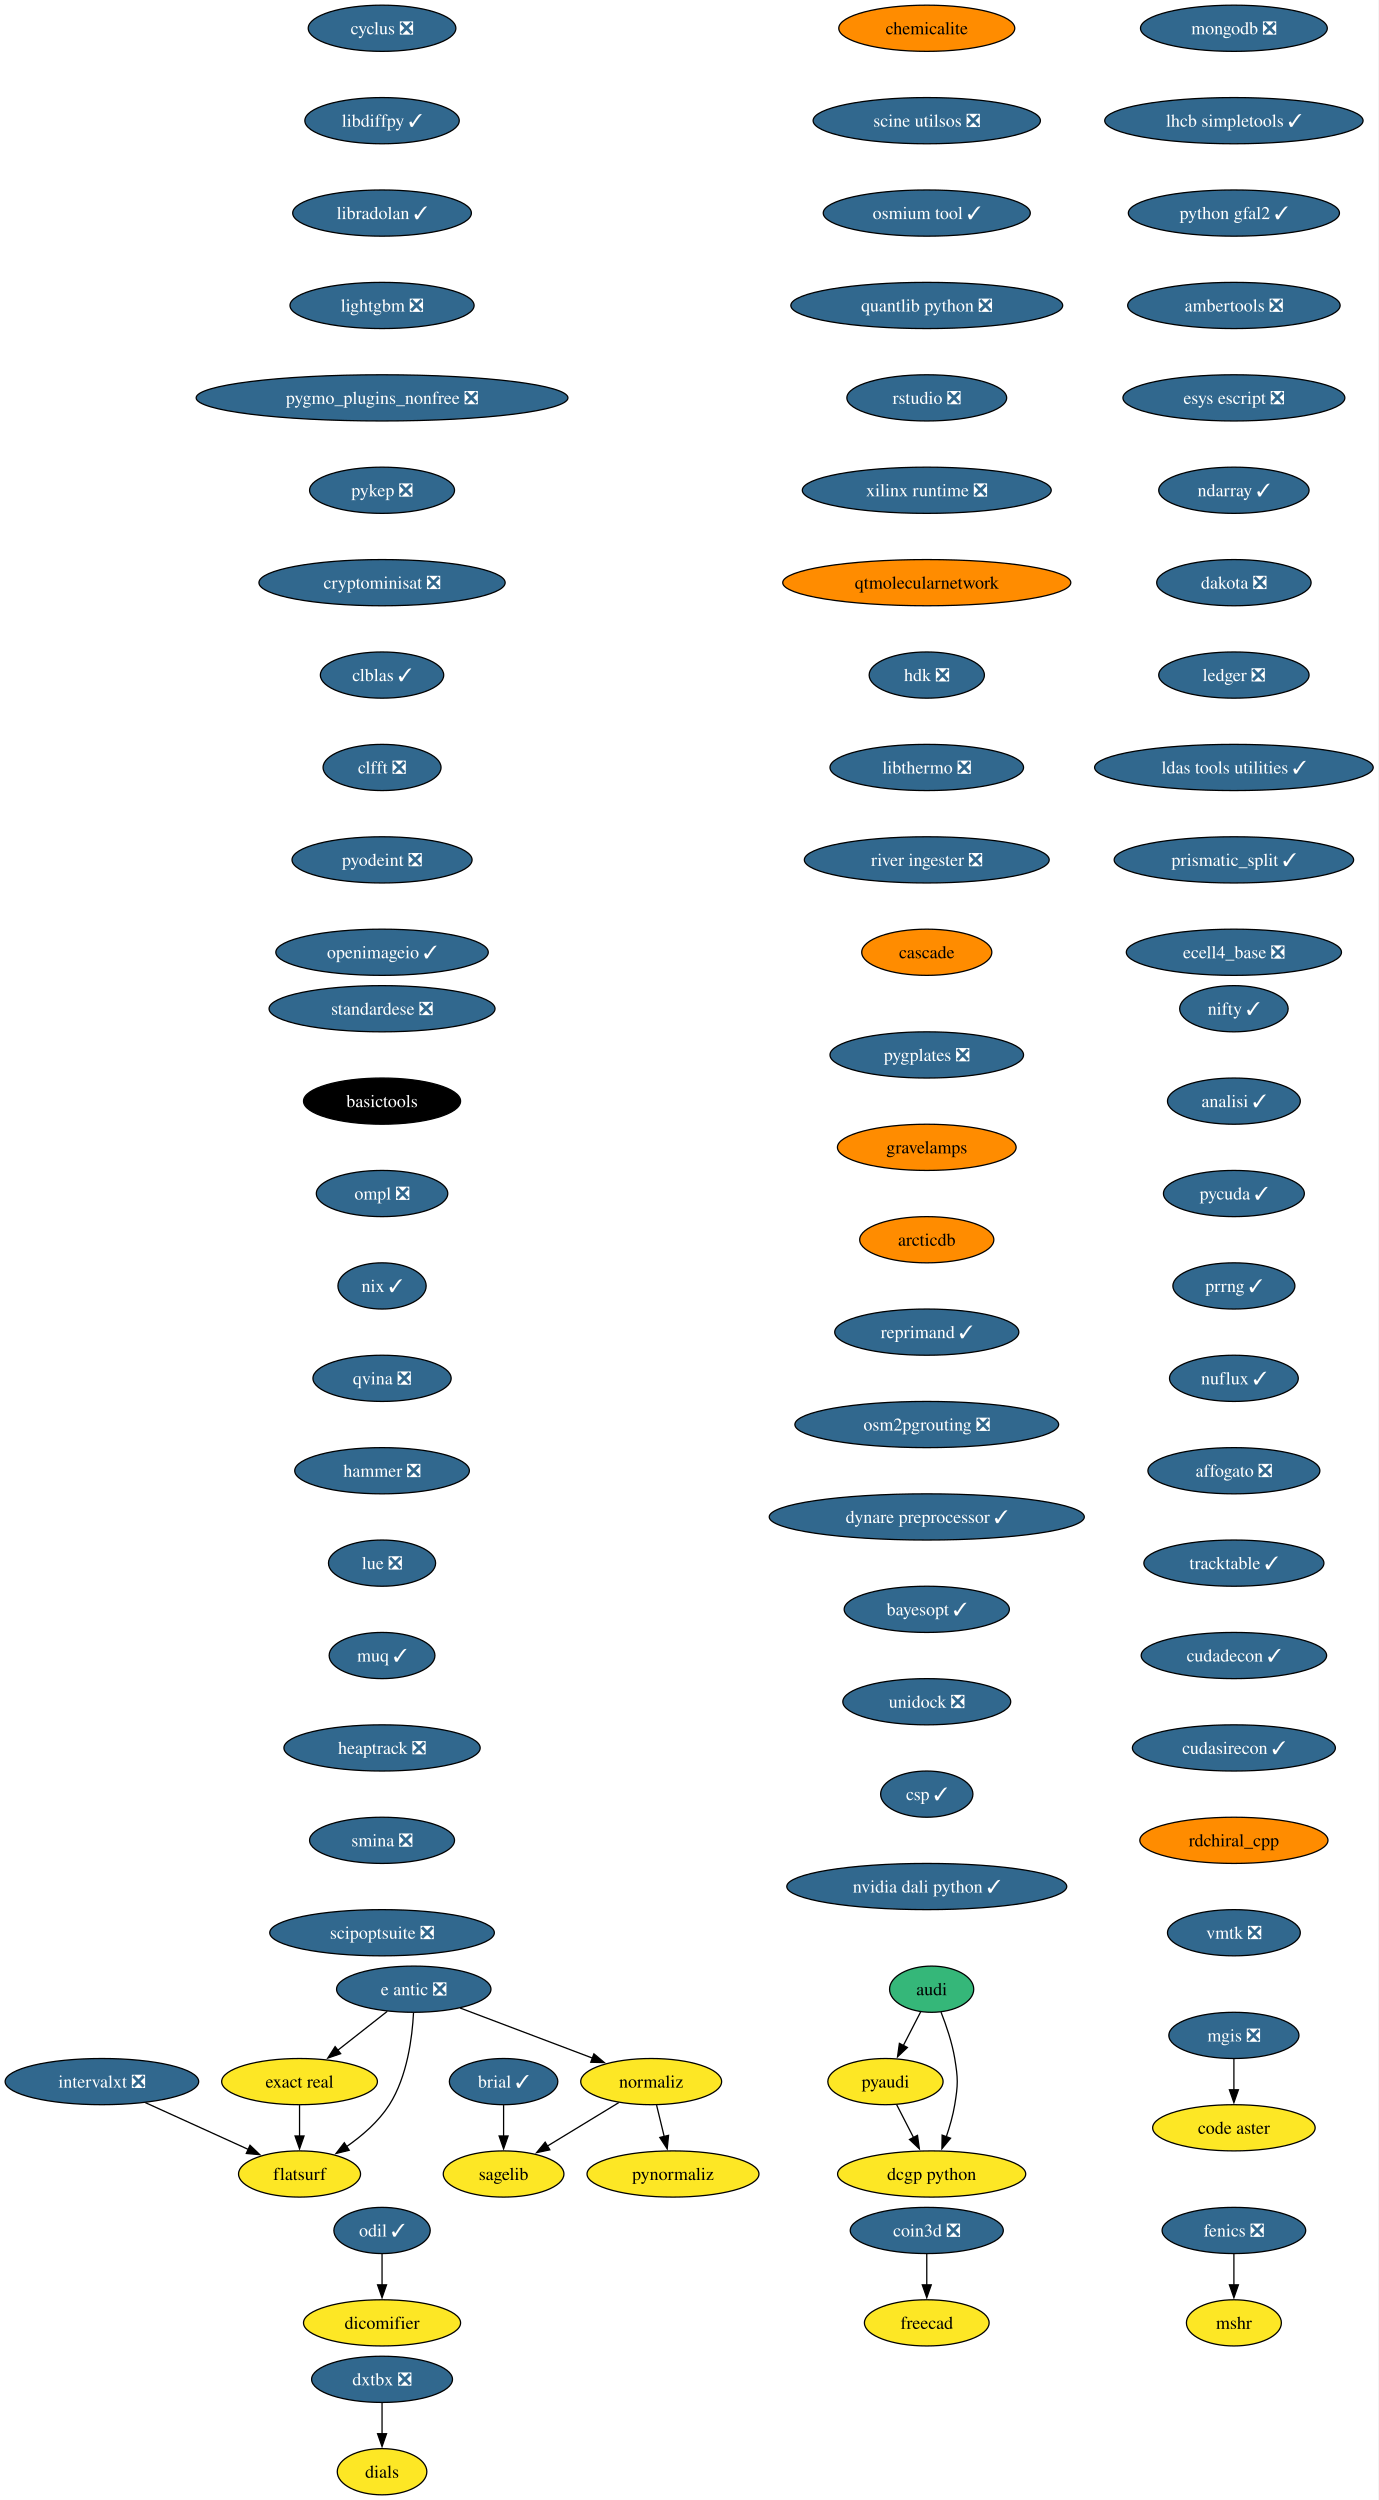
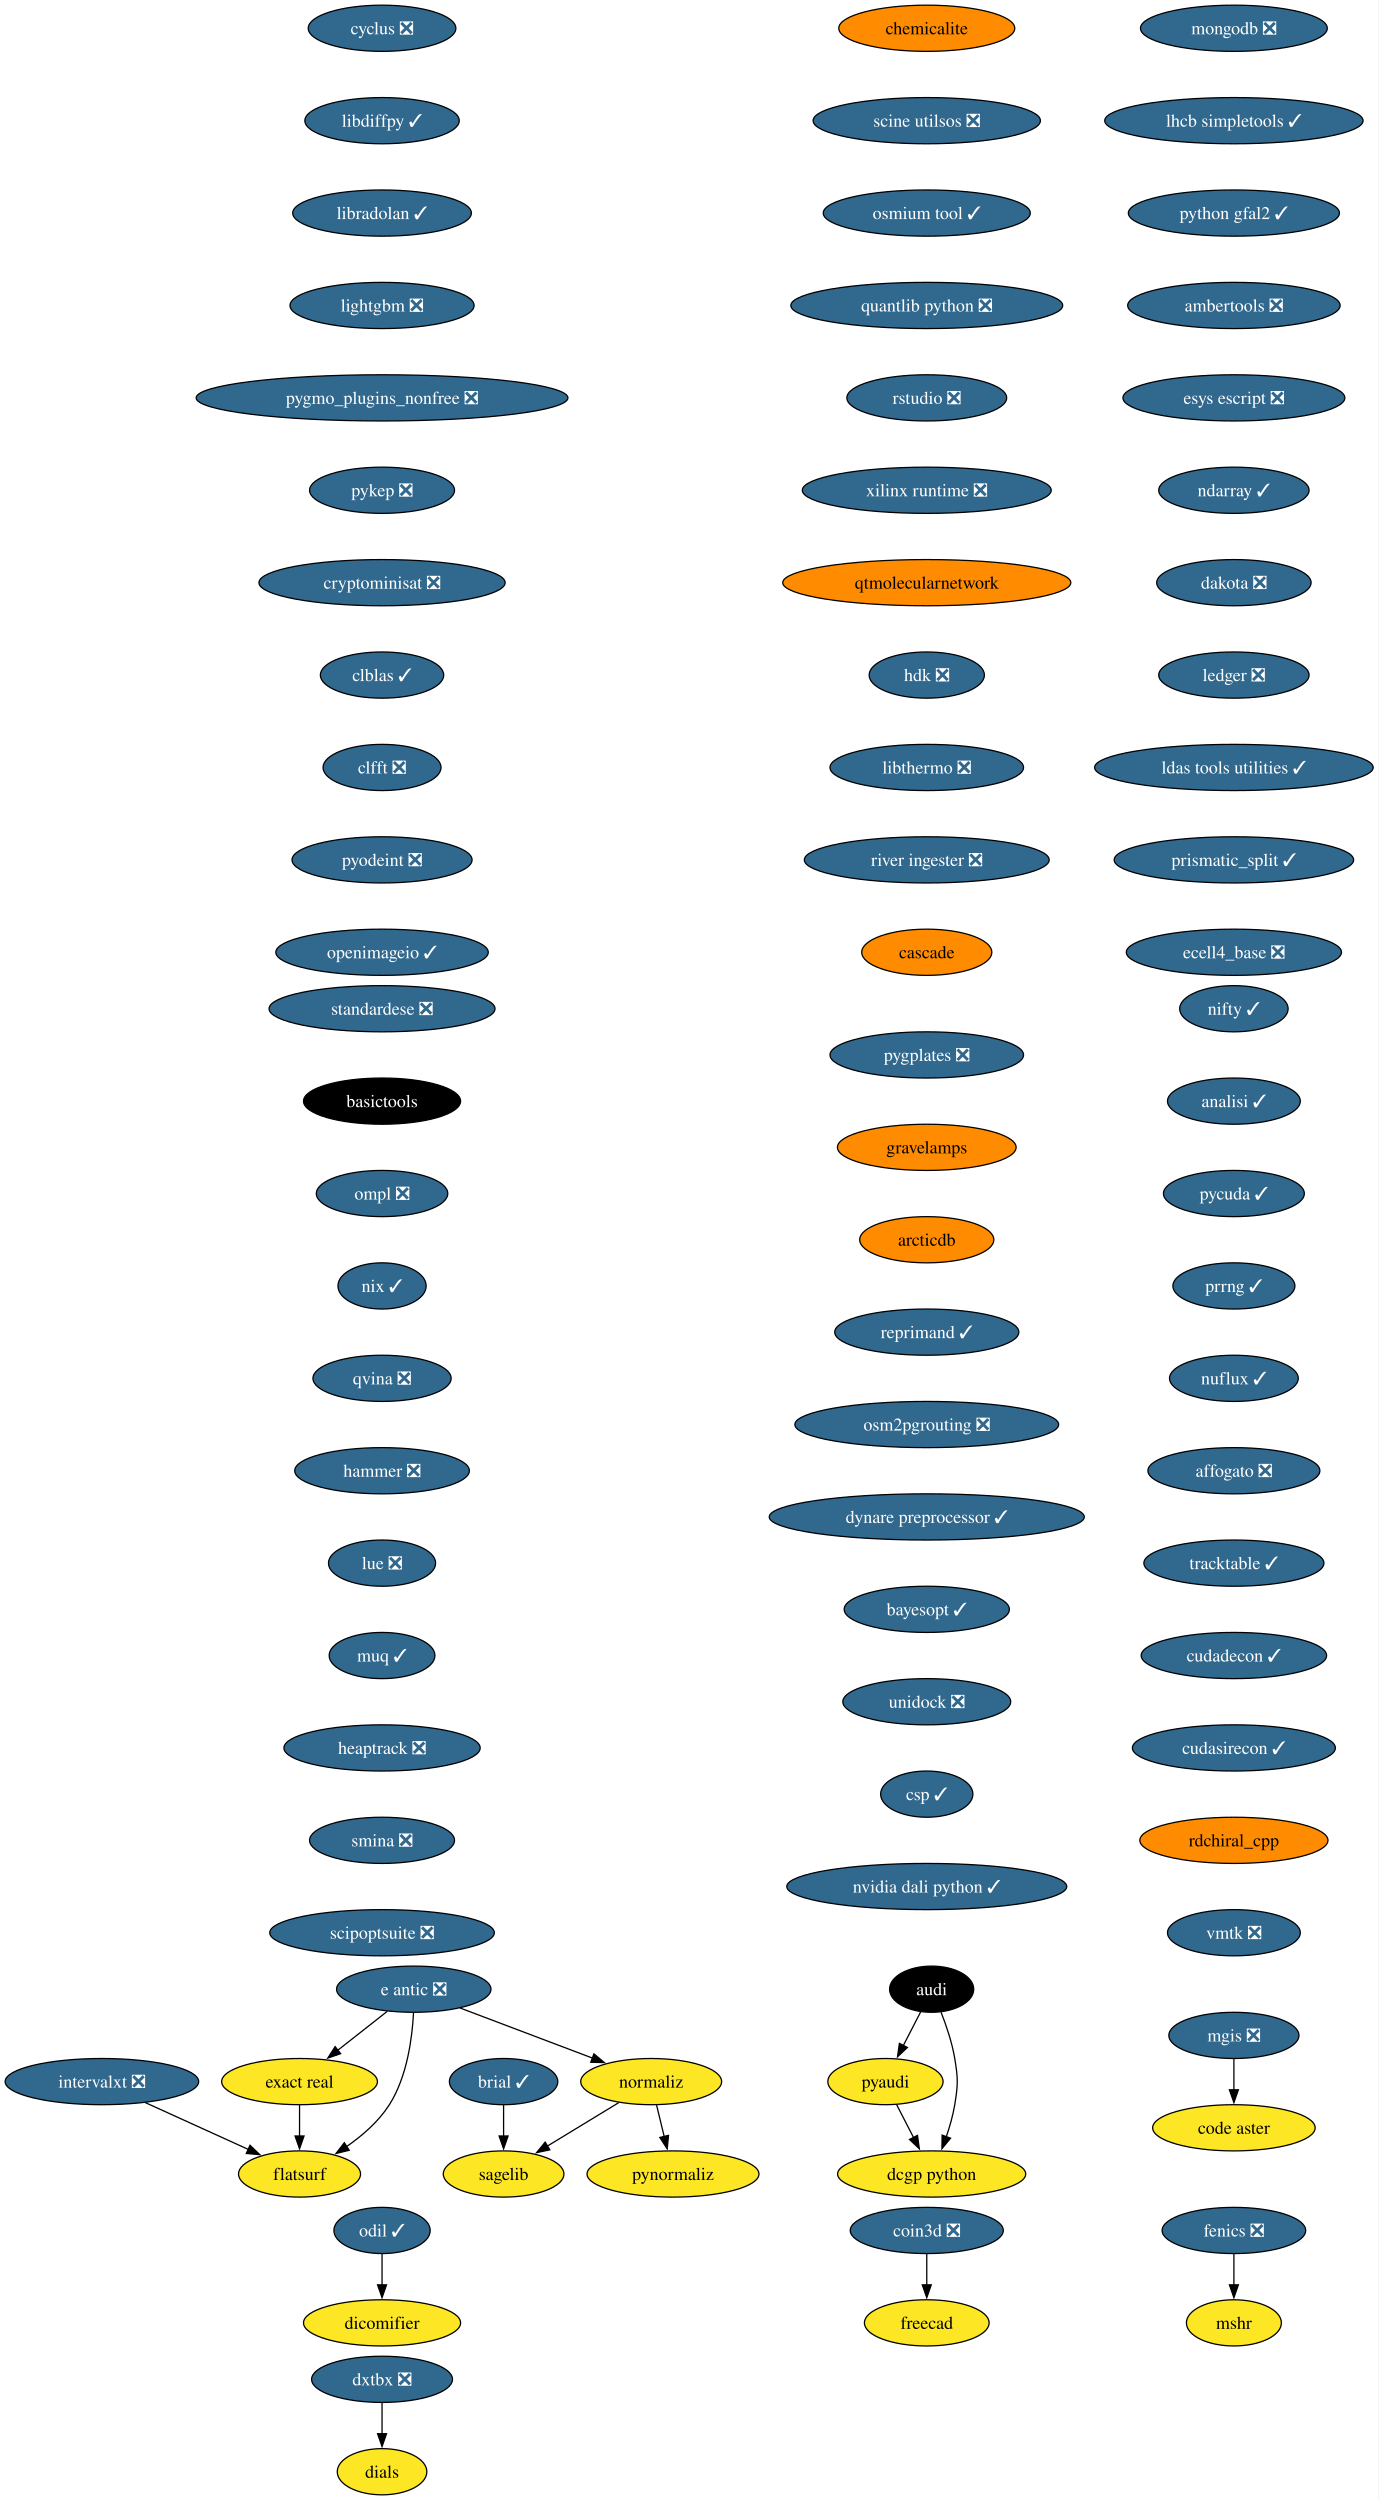
<svg xmlns="http://www.w3.org/2000/svg" xmlns:xlink="http://www.w3.org/1999/xlink" width="1074pt" height="1948pt" viewBox="0.00 0.00 1074.03 1948.00">
  <g id="graph0" class="graph" transform="scale(1 1) rotate(0) translate(4 1944)">
    <polygon fill="white" stroke="none" points="-4,4 -4,-1944 1070.03,-1944 1070.03,4 -4,4" />
    <g id="node1" class="node">
      <g id="a_node1">
        <a xlink:href="https://github.com/conda-forge/brial-feedstock/pull/37" xlink:title="brial ✓">
          <ellipse fill="#31688e" stroke="black" cx="388.41" cy="-322" rx="42.26" ry="18" />
          <text text-anchor="middle" x="388.41" y="-317.32" font-family="Times,serif" font-size="14.00" fill="white">brial ✓</text>
        </a>
      </g>
    </g>
    <g id="node2" class="node">
      <g id="a_node2">
        <a xlink:href="https://github.com/conda-forge/sagelib-feedstock" xlink:title="sagelib">
          <ellipse fill="#fde725" stroke="black" cx="388.41" cy="-250" rx="47" ry="18" />
          <text text-anchor="middle" x="388.41" y="-245.32" font-family="Times,serif" font-size="14.00">sagelib</text>
        </a>
      </g>
    </g>
    <g id="edge1" class="edge">
      <path fill="none" stroke="black" d="M388.41,-303.7C388.41,-296.41 388.41,-287.73 388.41,-279.54" />
      <polygon fill="black" stroke="black" points="391.91,-279.62 388.41,-269.62 384.91,-279.62 391.91,-279.62" />
    </g>
    <g id="node3" class="node">
      <g id="a_node3">
        <a xlink:href="https://github.com/conda-forge/cyclus-feedstock/pull/83" xlink:title="cyclus ❎">
          <ellipse fill="#31688e" stroke="black" cx="293.7" cy="-1922" rx="57.52" ry="18" />
          <text text-anchor="middle" x="293.7" y="-1917.33" font-family="Times,serif" font-size="14.00" fill="white">cyclus ❎</text>
        </a>
      </g>
    </g>
    <g id="node4" class="node">
      <g id="a_node4">
        <a xlink:href="https://github.com/conda-forge/libdiffpy-feedstock/pull/13" xlink:title="libdiffpy ✓">
          <ellipse fill="#31688e" stroke="black" cx="293.7" cy="-1850" rx="60.15" ry="18" />
          <text text-anchor="middle" x="293.7" y="-1845.33" font-family="Times,serif" font-size="14.00" fill="white">libdiffpy ✓</text>
        </a>
      </g>
    </g>
    <g id="node7" class="node">
      <g id="a_node7">
        <a xlink:href="https://github.com/conda-forge/libradolan-feedstock/pull/28" xlink:title="libradolan ✓">
          <ellipse fill="#31688e" stroke="black" cx="293.7" cy="-1778" rx="69.62" ry="18" />
          <text text-anchor="middle" x="293.7" y="-1773.33" font-family="Times,serif" font-size="14.00" fill="white">libradolan ✓</text>
        </a>
      </g>
    </g>
    <g id="node5" class="node">
      <g id="a_node5">
        <a xlink:href="https://github.com/conda-forge/fenics-feedstock/pull/222" xlink:title="fenics ❎">
          <ellipse fill="#31688e" stroke="black" cx="957.48" cy="-206" rx="55.94" ry="18" />
          <text text-anchor="middle" x="957.48" y="-201.33" font-family="Times,serif" font-size="14.00" fill="white">fenics ❎</text>
        </a>
      </g>
    </g>
    <g id="node6" class="node">
      <g id="a_node6">
        <a xlink:href="https://github.com/conda-forge/mshr-feedstock" xlink:title="mshr">
          <ellipse fill="#fde725" stroke="black" cx="957.48" cy="-134" rx="37" ry="18" />
          <text text-anchor="middle" x="957.48" y="-129.32" font-family="Times,serif" font-size="14.00">mshr</text>
        </a>
      </g>
    </g>
    <g id="edge3" class="edge">
      <path fill="none" stroke="black" d="M957.48,-187.7C957.48,-180.41 957.48,-171.73 957.48,-163.54" />
      <polygon fill="black" stroke="black" points="960.98,-163.62 957.48,-153.62 953.98,-163.62 960.98,-163.62" />
    </g>
    <g id="node8" class="node">
      <g id="a_node8">
        <a xlink:href="https://github.com/conda-forge/lightgbm-feedstock/pull/64" xlink:title="lightgbm ❎">
          <ellipse fill="#31688e" stroke="black" cx="293.7" cy="-1706" rx="71.73" ry="18" />
          <text text-anchor="middle" x="293.7" y="-1701.33" font-family="Times,serif" font-size="14.00" fill="white">lightgbm ❎</text>
        </a>
      </g>
    </g>
    <g id="node9" class="node">
      <g id="a_node9">
        <a xlink:href="https://github.com/conda-forge/pygmo_plugins_nonfree-feedstock/pull/38" xlink:title="pygmo_plugins_nonfree ❎">
          <ellipse fill="#31688e" stroke="black" cx="293.7" cy="-1634" rx="144.86" ry="18" />
          <text text-anchor="middle" x="293.7" y="-1629.33" font-family="Times,serif" font-size="14.00" fill="white">pygmo_plugins_nonfree ❎</text>
        </a>
      </g>
    </g>
    <g id="node10" class="node">
      <g id="a_node10">
        <a xlink:href="https://github.com/conda-forge/pykep-feedstock/pull/45" xlink:title="pykep ❎">
          <ellipse fill="#31688e" stroke="black" cx="293.7" cy="-1562" rx="56.47" ry="18" />
          <text text-anchor="middle" x="293.7" y="-1557.33" font-family="Times,serif" font-size="14.00" fill="white">pykep ❎</text>
        </a>
      </g>
    </g>
    <g id="node11" class="node">
      <g id="a_node11">
        <a xlink:href="https://github.com/conda-forge/cryptominisat-feedstock/pull/59" xlink:title="cryptominisat ❎">
          <ellipse fill="#31688e" stroke="black" cx="293.7" cy="-1490" rx="95.93" ry="18" />
          <text text-anchor="middle" x="293.7" y="-1485.33" font-family="Times,serif" font-size="14.00" fill="white">cryptominisat ❎</text>
        </a>
      </g>
    </g>
    <g id="node12" class="node">
      <g id="a_node12">
        <a xlink:href="https://github.com/conda-forge/clblas-feedstock/pull/14" xlink:title="clblas ✓">
          <ellipse fill="#31688e" stroke="black" cx="293.7" cy="-1418" rx="48.05" ry="18" />
          <text text-anchor="middle" x="293.7" y="-1413.33" font-family="Times,serif" font-size="14.00" fill="white">clblas ✓</text>
        </a>
      </g>
    </g>
    <g id="node16" class="node">
      <g id="a_node16">
        <a xlink:href="https://github.com/conda-forge/clfft-feedstock/pull/19" xlink:title="clfft ❎">
          <ellipse fill="#31688e" stroke="black" cx="293.7" cy="-1346" rx="45.95" ry="18" />
          <text text-anchor="middle" x="293.7" y="-1341.33" font-family="Times,serif" font-size="14.00" fill="white">clfft ❎</text>
        </a>
      </g>
    </g>
    <g id="node13" class="node">
      <g id="a_node13">
        <a xlink:href="https://github.com/conda-forge/audi-feedstock" xlink:title="audi">
-           <ellipse fill="#35b779" stroke="black" cx="721.96" cy="-394" rx="32.79" ry="18" />
-           <text text-anchor="middle" x="721.96" y="-389.32" font-family="Times,serif" font-size="14.00">audi</text>
+           <ellipse fill="#000000" stroke="black" cx="721.96" cy="-394" rx="32.79" ry="18" />
+           <text text-anchor="middle" x="721.96" y="-389.32" font-family="Times,serif" font-size="14.00" fill="white">audi</text>
        </a>
      </g>
    </g>
    <g id="node14" class="node">
      <g id="a_node14">
        <a xlink:href="https://github.com/conda-forge/pyaudi-feedstock" xlink:title="pyaudi">
          <ellipse fill="#fde725" stroke="black" cx="685.96" cy="-322" rx="44.9" ry="18" />
          <text text-anchor="middle" x="685.96" y="-317.32" font-family="Times,serif" font-size="14.00">pyaudi</text>
        </a>
      </g>
    </g>
    <g id="edge10" class="edge">
      <path fill="none" stroke="black" d="M713.43,-376.41C709.36,-368.51 704.4,-358.85 699.81,-349.94" />
      <polygon fill="black" stroke="black" points="703.06,-348.59 695.37,-341.3 696.83,-351.8 703.06,-348.59" />
    </g>
    <g id="node15" class="node">
      <g id="a_node15">
        <a xlink:href="https://github.com/conda-forge/dcgp-python-feedstock" xlink:title="dcgp python">
          <ellipse fill="#fde725" stroke="black" cx="721.96" cy="-250" rx="73.3" ry="18" />
          <text text-anchor="middle" x="721.96" y="-245.32" font-family="Times,serif" font-size="14.00">dcgp python</text>
        </a>
      </g>
    </g>
    <g id="edge11" class="edge">
      <path fill="none" stroke="black" d="M729.25,-376.18C733.29,-365.94 737.9,-352.46 739.96,-340 742.56,-324.21 742.56,-319.79 739.96,-304 738.58,-295.66 736.06,-286.87 733.33,-278.89" />
      <polygon fill="black" stroke="black" points="736.69,-277.89 729.96,-269.72 730.12,-280.31 736.69,-277.89" />
    </g>
    <g id="edge12" class="edge">
      <path fill="none" stroke="black" d="M694.67,-304.05C698.64,-296.35 703.43,-287.03 707.88,-278.36" />
      <polygon fill="black" stroke="black" points="710.92,-280.11 712.38,-269.62 704.69,-276.91 710.92,-280.11" />
    </g>
    <g id="node17" class="node">
      <g id="a_node17">
        <a xlink:href="https://github.com/conda-forge/pyodeint-feedstock/pull/29" xlink:title="pyodeint ❎">
          <ellipse fill="#31688e" stroke="black" cx="293.7" cy="-1274" rx="70.15" ry="18" />
          <text text-anchor="middle" x="293.7" y="-1269.33" font-family="Times,serif" font-size="14.00" fill="white">pyodeint ❎</text>
        </a>
      </g>
    </g>
    <g id="node20" class="node">
      <g id="a_node20">
        <a xlink:href="https://github.com/conda-forge/openimageio-feedstock/pull/108" xlink:title="openimageio ✓">
          <ellipse fill="#31688e" stroke="black" cx="293.7" cy="-1202" rx="82.77" ry="18" />
          <text text-anchor="middle" x="293.7" y="-1197.33" font-family="Times,serif" font-size="14.00" fill="white">openimageio ✓</text>
        </a>
      </g>
    </g>
    <g id="node18" class="node">
      <g id="a_node18">
        <a xlink:href="https://github.com/conda-forge/coin3d-feedstock/pull/31" xlink:title="coin3d ❎">
          <ellipse fill="#31688e" stroke="black" cx="718.16" cy="-206" rx="59.63" ry="18" />
          <text text-anchor="middle" x="718.16" y="-201.33" font-family="Times,serif" font-size="14.00" fill="white">coin3d ❎</text>
        </a>
      </g>
    </g>
    <g id="node19" class="node">
      <g id="a_node19">
        <a xlink:href="https://github.com/conda-forge/freecad-feedstock" xlink:title="freecad">
          <ellipse fill="#fde725" stroke="black" cx="718.16" cy="-134" rx="48.58" ry="18" />
          <text text-anchor="middle" x="718.16" y="-129.32" font-family="Times,serif" font-size="14.00">freecad</text>
        </a>
      </g>
    </g>
    <g id="edge15" class="edge">
      <path fill="none" stroke="black" d="M718.16,-187.7C718.16,-180.41 718.16,-171.73 718.16,-163.54" />
      <polygon fill="black" stroke="black" points="721.66,-163.62 718.16,-153.62 714.66,-163.62 721.66,-163.62" />
    </g>
    <g id="node21" class="node">
      <g id="a_node21">
        <a xlink:href="https://github.com/conda-forge/e-antic-feedstock/pull/60" xlink:title="e antic ❎">
          <ellipse fill="#31688e" stroke="black" cx="318.41" cy="-394" rx="60.15" ry="18" />
          <text text-anchor="middle" x="318.41" y="-389.32" font-family="Times,serif" font-size="14.00" fill="white">e antic ❎</text>
        </a>
      </g>
    </g>
    <g id="node22" class="node">
      <g id="a_node22">
        <a xlink:href="https://github.com/conda-forge/normaliz-feedstock" xlink:title="normaliz">
          <ellipse fill="#fde725" stroke="black" cx="503.41" cy="-322" rx="54.89" ry="18" />
          <text text-anchor="middle" x="503.41" y="-317.32" font-family="Times,serif" font-size="14.00">normaliz</text>
        </a>
      </g>
    </g>
    <g id="edge17" class="edge">
      <path fill="none" stroke="black" d="M354.52,-379.34C384.09,-368.15 426.09,-352.26 457.95,-340.2" />
      <polygon fill="black" stroke="black" points="458.8,-343.62 466.92,-336.81 456.33,-337.07 458.8,-343.62" />
    </g>
    <g id="node23" class="node">
      <g id="a_node23">
        <a xlink:href="https://github.com/conda-forge/exact-real-feedstock" xlink:title="exact real">
          <ellipse fill="#fde725" stroke="black" cx="229.41" cy="-322" rx="60.68" ry="18" />
          <text text-anchor="middle" x="229.41" y="-317.32" font-family="Times,serif" font-size="14.00">exact real</text>
        </a>
      </g>
    </g>
    <g id="edge18" class="edge">
      <path fill="none" stroke="black" d="M297.77,-376.76C286.28,-367.73 271.78,-356.33 259.1,-346.35" />
      <polygon fill="black" stroke="black" points="261.46,-343.76 251.44,-340.33 257.13,-349.26 261.46,-343.76" />
    </g>
    <g id="node24" class="node">
      <g id="a_node24">
        <a xlink:href="https://github.com/conda-forge/flatsurf-feedstock" xlink:title="flatsurf">
          <ellipse fill="#fde725" stroke="black" cx="229.41" cy="-250" rx="47.53" ry="18" />
          <text text-anchor="middle" x="229.41" y="-245.32" font-family="Times,serif" font-size="14.00">flatsurf</text>
        </a>
      </g>
    </g>
    <g id="edge19" class="edge">
      <path fill="none" stroke="black" d="M318.22,-375.6C317.25,-356.61 313.4,-326 299.41,-304 291.06,-290.88 278.26,-279.8 265.87,-271.22" />
      <polygon fill="black" stroke="black" points="268.11,-268.51 257.82,-265.98 264.29,-274.37 268.11,-268.51" />
    </g>
    <g id="edge20" class="edge">
      <path fill="none" stroke="black" d="M478.17,-305.64C461.77,-295.65 440.19,-282.52 422.3,-271.63" />
      <polygon fill="black" stroke="black" points="424.45,-268.84 414.09,-266.63 420.81,-274.82 424.45,-268.84" />
    </g>
    <g id="node25" class="node">
      <g id="a_node25">
        <a xlink:href="https://github.com/conda-forge/pynormaliz-feedstock" xlink:title="pynormaliz">
          <ellipse fill="#fde725" stroke="black" cx="520.41" cy="-250" rx="66.99" ry="18" />
          <text text-anchor="middle" x="520.41" y="-245.32" font-family="Times,serif" font-size="14.00">pynormaliz</text>
        </a>
      </g>
    </g>
    <g id="edge21" class="edge">
      <path fill="none" stroke="black" d="M507.61,-303.7C509.4,-296.32 511.54,-287.52 513.55,-279.25" />
      <polygon fill="black" stroke="black" points="516.94,-280.12 515.9,-269.58 510.14,-278.47 516.94,-280.12" />
    </g>
    <g id="edge22" class="edge">
      <path fill="none" stroke="black" d="M229.41,-303.7C229.41,-296.41 229.41,-287.73 229.41,-279.54" />
      <polygon fill="black" stroke="black" points="232.91,-279.62 229.41,-269.62 225.91,-279.62 232.91,-279.62" />
    </g>
    <g id="node26" class="node">
      <g id="a_node26">
        <a xlink:href="https://github.com/conda-forge/mongodb-feedstock/pull/95" xlink:title="mongodb ❎">
          <ellipse fill="#31688e" stroke="black" cx="957.48" cy="-1922" rx="72.78" ry="18" />
          <text text-anchor="middle" x="957.48" y="-1917.33" font-family="Times,serif" font-size="14.00" fill="white">mongodb ❎</text>
        </a>
      </g>
    </g>
    <g id="node27" class="node">
      <g id="a_node27">
        <a xlink:href="https://github.com/conda-forge/lhcb-simpletools-feedstock/pull/34" xlink:title="lhcb simpletools ✓">
          <ellipse fill="#31688e" stroke="black" cx="957.48" cy="-1850" rx="100.66" ry="18" />
          <text text-anchor="middle" x="957.48" y="-1845.33" font-family="Times,serif" font-size="14.00" fill="white">lhcb simpletools ✓</text>
        </a>
      </g>
    </g>
    <g id="node28" class="node">
      <g id="a_node28">
        <a xlink:href="https://github.com/conda-forge/python-gfal2-feedstock/pull/44" xlink:title="python gfal2 ✓">
          <ellipse fill="#31688e" stroke="black" cx="957.48" cy="-1778" rx="82.25" ry="18" />
          <text text-anchor="middle" x="957.48" y="-1773.33" font-family="Times,serif" font-size="14.00" fill="white">python gfal2 ✓</text>
        </a>
      </g>
    </g>
    <g id="node29" class="node">
      <g id="a_node29">
        <a xlink:href="https://github.com/conda-forge/ambertools-feedstock/pull/150" xlink:title="ambertools ❎">
          <ellipse fill="#31688e" stroke="black" cx="957.48" cy="-1706" rx="82.77" ry="18" />
          <text text-anchor="middle" x="957.48" y="-1701.33" font-family="Times,serif" font-size="14.00" fill="white">ambertools ❎</text>
        </a>
      </g>
    </g>
    <g id="node30" class="node">
      <g id="a_node30">
        <a xlink:href="https://github.com/conda-forge/esys-escript-feedstock/pull/74" xlink:title="esys escript ❎">
          <ellipse fill="#31688e" stroke="black" cx="957.48" cy="-1634" rx="86.46" ry="18" />
          <text text-anchor="middle" x="957.48" y="-1629.33" font-family="Times,serif" font-size="14.00" fill="white">esys escript ❎</text>
        </a>
      </g>
    </g>
    <g id="node31" class="node">
      <g id="a_node31">
        <a xlink:href="https://github.com/conda-forge/ndarray-feedstock/pull/27" xlink:title="ndarray ✓">
          <ellipse fill="#31688e" stroke="black" cx="957.48" cy="-1562" rx="58.57" ry="18" />
          <text text-anchor="middle" x="957.48" y="-1557.33" font-family="Times,serif" font-size="14.00" fill="white">ndarray ✓</text>
        </a>
      </g>
    </g>
    <g id="node32" class="node">
      <g id="a_node32">
        <a xlink:href="https://github.com/conda-forge/dakota-feedstock/pull/50" xlink:title="dakota ❎">
          <ellipse fill="#31688e" stroke="black" cx="957.48" cy="-1490" rx="60.15" ry="18" />
          <text text-anchor="middle" x="957.48" y="-1485.33" font-family="Times,serif" font-size="14.00" fill="white">dakota ❎</text>
        </a>
      </g>
    </g>
    <g id="node33" class="node">
      <g id="a_node33">
        <a xlink:href="https://github.com/conda-forge/ledger-feedstock/pull/39" xlink:title="ledger ❎">
          <ellipse fill="#31688e" stroke="black" cx="957.48" cy="-1418" rx="58.57" ry="18" />
          <text text-anchor="middle" x="957.48" y="-1413.33" font-family="Times,serif" font-size="14.00" fill="white">ledger ❎</text>
        </a>
      </g>
    </g>
    <g id="node34" class="node">
      <g id="a_node34">
        <a xlink:href="https://github.com/conda-forge/ldas-tools-utilities-feedstock/pull/12" xlink:title="ldas tools utilities ✓">
          <ellipse fill="#31688e" stroke="black" cx="957.48" cy="-1346" rx="108.55" ry="18" />
          <text text-anchor="middle" x="957.48" y="-1341.33" font-family="Times,serif" font-size="14.00" fill="white">ldas tools utilities ✓</text>
        </a>
      </g>
    </g>
    <g id="node35" class="node">
      <g id="a_node35">
        <a xlink:href="https://github.com/conda-forge/prismatic_split-feedstock/pull/55" xlink:title="prismatic_split ✓">
          <ellipse fill="#31688e" stroke="black" cx="957.48" cy="-1274" rx="93.3" ry="18" />
          <text text-anchor="middle" x="957.48" y="-1269.33" font-family="Times,serif" font-size="14.00" fill="white">prismatic_split ✓</text>
        </a>
      </g>
    </g>
    <g id="node36" class="node">
      <g id="a_node36">
        <a xlink:href="https://github.com/conda-forge/ecell4_base-feedstock/pull/30" xlink:title="ecell4_base ❎">
          <ellipse fill="#31688e" stroke="black" cx="957.48" cy="-1202" rx="83.83" ry="18" />
          <text text-anchor="middle" x="957.48" y="-1197.33" font-family="Times,serif" font-size="14.00" fill="white">ecell4_base ❎</text>
        </a>
      </g>
    </g>
    <g id="node37" class="node">
      <g id="a_node37">
        <a xlink:href="https://github.com/conda-forge/odil-feedstock/pull/33" xlink:title="odil ✓">
          <ellipse fill="#31688e" stroke="black" cx="293.7" cy="-206" rx="37.53" ry="18" />
          <text text-anchor="middle" x="293.7" y="-201.33" font-family="Times,serif" font-size="14.00" fill="white">odil ✓</text>
        </a>
      </g>
    </g>
    <g id="node38" class="node">
      <g id="a_node38">
        <a xlink:href="https://github.com/conda-forge/dicomifier-feedstock" xlink:title="dicomifier">
          <ellipse fill="#fde725" stroke="black" cx="293.7" cy="-134" rx="61.2" ry="18" />
          <text text-anchor="middle" x="293.7" y="-129.32" font-family="Times,serif" font-size="14.00">dicomifier</text>
        </a>
      </g>
    </g>
    <g id="edge33" class="edge">
      <path fill="none" stroke="black" d="M293.7,-187.7C293.7,-180.41 293.7,-171.73 293.7,-163.54" />
      <polygon fill="black" stroke="black" points="297.2,-163.62 293.7,-153.62 290.2,-163.62 297.2,-163.62" />
    </g>
    <g id="node39" class="node">
      <g id="a_node39">
        <a xlink:href="https://github.com/conda-forge/standardese-feedstock/pull/12" xlink:title="standardese ❎">
          <ellipse fill="#31688e" stroke="black" cx="293.7" cy="-1158" rx="88.04" ry="18" />
          <text text-anchor="middle" x="293.7" y="-1153.33" font-family="Times,serif" font-size="14.00" fill="white">standardese ❎</text>
        </a>
      </g>
    </g>
    <g id="node40" class="node">
      <g id="a_node40">
        <a xlink:href="https://github.com/conda-forge/basictools-feedstock" xlink:title="basictools">
          <ellipse fill="#000000" stroke="black" cx="293.7" cy="-1086" rx="61.2" ry="18" />
          <text text-anchor="middle" x="293.7" y="-1081.33" font-family="Times,serif" font-size="14.00" fill="white">basictools</text>
        </a>
      </g>
    </g>
    <g id="node41" class="node">
      <g id="a_node41">
        <a xlink:href="https://github.com/conda-forge/ompl-feedstock/pull/39" xlink:title="ompl ❎">
          <ellipse fill="#31688e" stroke="black" cx="293.7" cy="-1014" rx="51.21" ry="18" />
          <text text-anchor="middle" x="293.7" y="-1009.33" font-family="Times,serif" font-size="14.00" fill="white">ompl ❎</text>
        </a>
      </g>
    </g>
    <g id="node42" class="node">
      <g id="a_node42">
        <a xlink:href="https://github.com/conda-forge/nix-feedstock/pull/26" xlink:title="nix ✓">
          <ellipse fill="#31688e" stroke="black" cx="293.7" cy="-942" rx="34.37" ry="18" />
          <text text-anchor="middle" x="293.7" y="-937.33" font-family="Times,serif" font-size="14.00" fill="white">nix ✓</text>
        </a>
      </g>
    </g>
    <g id="node43" class="node">
      <g id="a_node43">
        <a xlink:href="https://github.com/conda-forge/qvina-feedstock/pull/8" xlink:title="qvina ❎">
          <ellipse fill="#31688e" stroke="black" cx="293.7" cy="-870" rx="53.84" ry="18" />
          <text text-anchor="middle" x="293.7" y="-865.33" font-family="Times,serif" font-size="14.00" fill="white">qvina ❎</text>
        </a>
      </g>
    </g>
    <g id="node44" class="node">
      <g id="a_node44">
        <a xlink:href="https://github.com/conda-forge/hammer-feedstock/pull/48" xlink:title="hammer ❎">
          <ellipse fill="#31688e" stroke="black" cx="293.7" cy="-798" rx="68.04" ry="18" />
          <text text-anchor="middle" x="293.7" y="-793.33" font-family="Times,serif" font-size="14.00" fill="white">hammer ❎</text>
        </a>
      </g>
    </g>
    <g id="node45" class="node">
      <g id="a_node45">
        <a xlink:href="https://github.com/conda-forge/lue-feedstock/pull/52" xlink:title="lue ❎">
          <ellipse fill="#31688e" stroke="black" cx="293.7" cy="-726" rx="41.74" ry="18" />
          <text text-anchor="middle" x="293.7" y="-721.33" font-family="Times,serif" font-size="14.00" fill="white">lue ❎</text>
        </a>
      </g>
    </g>
    <g id="node46" class="node">
      <g id="a_node46">
        <a xlink:href="https://github.com/conda-forge/muq-feedstock/pull/42" xlink:title="muq ✓">
          <ellipse fill="#31688e" stroke="black" cx="293.7" cy="-654" rx="41.21" ry="18" />
          <text text-anchor="middle" x="293.7" y="-649.33" font-family="Times,serif" font-size="14.00" fill="white">muq ✓</text>
        </a>
      </g>
    </g>
    <g id="node47" class="node">
      <g id="a_node47">
        <a xlink:href="https://github.com/conda-forge/heaptrack-feedstock/pull/16" xlink:title="heaptrack ❎">
          <ellipse fill="#31688e" stroke="black" cx="293.7" cy="-582" rx="76.46" ry="18" />
          <text text-anchor="middle" x="293.7" y="-577.33" font-family="Times,serif" font-size="14.00" fill="white">heaptrack ❎</text>
        </a>
      </g>
    </g>
    <g id="node48" class="node">
      <g id="a_node48">
        <a xlink:href="https://github.com/conda-forge/smina-feedstock/pull/4" xlink:title="smina ❎">
          <ellipse fill="#31688e" stroke="black" cx="293.7" cy="-510" rx="56.47" ry="18" />
          <text text-anchor="middle" x="293.7" y="-505.32" font-family="Times,serif" font-size="14.00" fill="white">smina ❎</text>
        </a>
      </g>
    </g>
    <g id="node49" class="node">
      <g id="a_node49">
        <a xlink:href="https://github.com/conda-forge/scipoptsuite-feedstock/pull/72" xlink:title="scipoptsuite ❎">
          <ellipse fill="#31688e" stroke="black" cx="293.7" cy="-438" rx="87.51" ry="18" />
          <text text-anchor="middle" x="293.7" y="-433.32" font-family="Times,serif" font-size="14.00" fill="white">scipoptsuite ❎</text>
        </a>
      </g>
    </g>
    <g id="node50" class="node">
      <g id="a_node50">
        <a xlink:href="https://github.com/conda-forge/nifty-feedstock/pull/20" xlink:title="nifty ✓">
          <ellipse fill="#31688e" stroke="black" cx="957.48" cy="-1158" rx="42.26" ry="18" />
          <text text-anchor="middle" x="957.48" y="-1153.33" font-family="Times,serif" font-size="14.00" fill="white">nifty ✓</text>
        </a>
      </g>
    </g>
    <g id="node51" class="node">
      <g id="a_node51">
        <a xlink:href="https://github.com/conda-forge/analisi-feedstock/pull/34" xlink:title="analisi ✓">
          <ellipse fill="#31688e" stroke="black" cx="957.48" cy="-1086" rx="51.74" ry="18" />
          <text text-anchor="middle" x="957.48" y="-1081.33" font-family="Times,serif" font-size="14.00" fill="white">analisi ✓</text>
        </a>
      </g>
    </g>
    <g id="node52" class="node">
      <g id="a_node52">
        <a xlink:href="https://github.com/conda-forge/pycuda-feedstock/pull/42" xlink:title="pycuda ✓">
          <ellipse fill="#31688e" stroke="black" cx="957.48" cy="-1014" rx="54.89" ry="18" />
          <text text-anchor="middle" x="957.48" y="-1009.33" font-family="Times,serif" font-size="14.00" fill="white">pycuda ✓</text>
        </a>
      </g>
    </g>
    <g id="node53" class="node">
      <g id="a_node53">
        <a xlink:href="https://github.com/conda-forge/prrng-feedstock/pull/60" xlink:title="prrng ✓">
          <ellipse fill="#31688e" stroke="black" cx="957.48" cy="-942" rx="47.53" ry="18" />
          <text text-anchor="middle" x="957.48" y="-937.33" font-family="Times,serif" font-size="14.00" fill="white">prrng ✓</text>
        </a>
      </g>
    </g>
    <g id="node54" class="node">
      <g id="a_node54">
        <a xlink:href="https://github.com/conda-forge/nuflux-feedstock/pull/38" xlink:title="nuflux ✓">
          <ellipse fill="#31688e" stroke="black" cx="957.48" cy="-870" rx="50.16" ry="18" />
          <text text-anchor="middle" x="957.48" y="-865.33" font-family="Times,serif" font-size="14.00" fill="white">nuflux ✓</text>
        </a>
      </g>
    </g>
    <g id="node55" class="node">
      <g id="a_node55">
        <a xlink:href="https://github.com/conda-forge/affogato-feedstock/pull/20" xlink:title="affogato ❎">
          <ellipse fill="#31688e" stroke="black" cx="957.48" cy="-798" rx="66.99" ry="18" />
          <text text-anchor="middle" x="957.48" y="-793.33" font-family="Times,serif" font-size="14.00" fill="white">affogato ❎</text>
        </a>
      </g>
    </g>
    <g id="node56" class="node">
      <g id="a_node56">
        <a xlink:href="https://github.com/conda-forge/tracktable-feedstock/pull/27" xlink:title="tracktable ✓">
          <ellipse fill="#31688e" stroke="black" cx="957.48" cy="-726" rx="70.15" ry="18" />
          <text text-anchor="middle" x="957.48" y="-721.33" font-family="Times,serif" font-size="14.00" fill="white">tracktable ✓</text>
        </a>
      </g>
    </g>
    <g id="node57" class="node">
      <g id="a_node57">
        <a xlink:href="https://github.com/conda-forge/cudadecon-feedstock/pull/32" xlink:title="cudadecon ✓">
          <ellipse fill="#31688e" stroke="black" cx="957.48" cy="-654" rx="72.25" ry="18" />
          <text text-anchor="middle" x="957.48" y="-649.33" font-family="Times,serif" font-size="14.00" fill="white">cudadecon ✓</text>
        </a>
      </g>
    </g>
    <g id="node58" class="node">
      <g id="a_node58">
        <a xlink:href="https://github.com/conda-forge/cudasirecon-feedstock/pull/30" xlink:title="cudasirecon ✓">
          <ellipse fill="#31688e" stroke="black" cx="957.48" cy="-582" rx="79.09" ry="18" />
          <text text-anchor="middle" x="957.48" y="-577.33" font-family="Times,serif" font-size="14.00" fill="white">cudasirecon ✓</text>
        </a>
      </g>
    </g>
    <g id="node59" class="node">
      <g id="a_node59">
        <a xlink:href="https://github.com/conda-forge/rdchiral_cpp-feedstock" xlink:title="rdchiral_cpp">
          <ellipse fill="#ff8c00" stroke="black" cx="957.48" cy="-510" rx="73.3" ry="18" />
          <text text-anchor="middle" x="957.48" y="-505.32" font-family="Times,serif" font-size="14.00">rdchiral_cpp</text>
        </a>
      </g>
    </g>
    <g id="node61" class="node">
      <g id="a_node61">
        <a xlink:href="https://github.com/conda-forge/vmtk-feedstock/pull/27" xlink:title="vmtk ❎">
          <ellipse fill="#31688e" stroke="black" cx="957.48" cy="-438" rx="51.74" ry="18" />
          <text text-anchor="middle" x="957.48" y="-433.32" font-family="Times,serif" font-size="14.00" fill="white">vmtk ❎</text>
        </a>
      </g>
    </g>
    <g id="node60" class="node">
      <g id="a_node60">
        <a xlink:href="https://github.com/conda-forge/intervalxt-feedstock/pull/23" xlink:title="intervalxt ❎">
          <ellipse fill="#31688e" stroke="black" cx="75.41" cy="-322" rx="75.41" ry="18" />
          <text text-anchor="middle" x="75.41" y="-317.32" font-family="Times,serif" font-size="14.00" fill="white">intervalxt ❎</text>
        </a>
      </g>
    </g>
    <g id="edge53" class="edge">
      <path fill="none" stroke="black" d="M109.21,-305.64C132.91,-294.86 164.7,-280.41 189.63,-269.08" />
      <polygon fill="black" stroke="black" points="190.82,-272.39 198.47,-265.06 187.92,-266.01 190.82,-272.39" />
    </g>
    <g id="node62" class="node">
      <g id="a_node62">
        <a xlink:href="https://github.com/conda-forge/dxtbx-feedstock/pull/71" xlink:title="dxtbx ❎">
          <ellipse fill="#31688e" stroke="black" cx="293.7" cy="-90" rx="54.89" ry="18" />
          <text text-anchor="middle" x="293.7" y="-85.33" font-family="Times,serif" font-size="14.00" fill="white">dxtbx ❎</text>
        </a>
      </g>
    </g>
    <g id="node63" class="node">
      <g id="a_node63">
        <a xlink:href="https://github.com/conda-forge/dials-feedstock" xlink:title="dials">
          <ellipse fill="#fde725" stroke="black" cx="293.7" cy="-18" rx="34.9" ry="18" />
          <text text-anchor="middle" x="293.7" y="-13.32" font-family="Times,serif" font-size="14.00">dials</text>
        </a>
      </g>
    </g>
    <g id="edge55" class="edge">
      <path fill="none" stroke="black" d="M293.7,-71.7C293.7,-64.41 293.7,-55.73 293.7,-47.54" />
      <polygon fill="black" stroke="black" points="297.2,-47.62 293.7,-37.62 290.2,-47.62 297.2,-47.62" />
    </g>
    <g id="node64" class="node">
      <g id="a_node64">
        <a xlink:href="https://github.com/conda-forge/chemicalite-feedstock" xlink:title="chemicalite">
          <ellipse fill="#ff8c00" stroke="black" cx="718.16" cy="-1922" rx="68.57" ry="18" />
          <text text-anchor="middle" x="718.16" y="-1917.33" font-family="Times,serif" font-size="14.00">chemicalite</text>
        </a>
      </g>
    </g>
    <g id="node65" class="node">
      <g id="a_node65">
        <a xlink:href="https://github.com/conda-forge/scine-utilsos-feedstock/pull/16" xlink:title="scine utilsos ❎">
          <ellipse fill="#31688e" stroke="black" cx="718.16" cy="-1850" rx="88.56" ry="18" />
          <text text-anchor="middle" x="718.16" y="-1845.33" font-family="Times,serif" font-size="14.00" fill="white">scine utilsos ❎</text>
        </a>
      </g>
    </g>
    <g id="node66" class="node">
      <g id="a_node66">
        <a xlink:href="https://github.com/conda-forge/osmium-tool-feedstock/pull/10" xlink:title="osmium tool ✓">
          <ellipse fill="#31688e" stroke="black" cx="718.16" cy="-1778" rx="80.67" ry="18" />
          <text text-anchor="middle" x="718.16" y="-1773.33" font-family="Times,serif" font-size="14.00" fill="white">osmium tool ✓</text>
        </a>
      </g>
    </g>
    <g id="node67" class="node">
      <g id="a_node67">
        <a xlink:href="https://github.com/conda-forge/quantlib-python-feedstock/pull/33" xlink:title="quantlib python ❎">
          <ellipse fill="#31688e" stroke="black" cx="718.16" cy="-1706" rx="105.92" ry="18" />
          <text text-anchor="middle" x="718.16" y="-1701.33" font-family="Times,serif" font-size="14.00" fill="white">quantlib python ❎</text>
        </a>
      </g>
    </g>
    <g id="node68" class="node">
      <g id="a_node68">
        <a xlink:href="https://github.com/conda-forge/rstudio-feedstock/pull/37" xlink:title="rstudio ❎">
          <ellipse fill="#31688e" stroke="black" cx="718.16" cy="-1634" rx="62.26" ry="18" />
          <text text-anchor="middle" x="718.16" y="-1629.33" font-family="Times,serif" font-size="14.00" fill="white">rstudio ❎</text>
        </a>
      </g>
    </g>
    <g id="node69" class="node">
      <g id="a_node69">
        <a xlink:href="https://github.com/conda-forge/xilinx-runtime-feedstock/pull/35" xlink:title="xilinx runtime ❎">
          <ellipse fill="#31688e" stroke="black" cx="718.16" cy="-1562" rx="96.98" ry="18" />
          <text text-anchor="middle" x="718.16" y="-1557.33" font-family="Times,serif" font-size="14.00" fill="white">xilinx runtime ❎</text>
        </a>
      </g>
    </g>
    <g id="node70" class="node">
      <g id="a_node70">
        <a xlink:href="https://github.com/conda-forge/qtmolecularnetwork-feedstock" xlink:title="qtmolecularnetwork">
          <ellipse fill="#ff8c00" stroke="black" cx="718.16" cy="-1490" rx="112.24" ry="18" />
          <text text-anchor="middle" x="718.16" y="-1485.33" font-family="Times,serif" font-size="14.00">qtmolecularnetwork</text>
        </a>
      </g>
    </g>
    <g id="node71" class="node">
      <g id="a_node71">
        <a xlink:href="https://github.com/conda-forge/hdk-feedstock/pull/57" xlink:title="hdk ❎">
          <ellipse fill="#31688e" stroke="black" cx="718.16" cy="-1418" rx="44.9" ry="18" />
          <text text-anchor="middle" x="718.16" y="-1413.33" font-family="Times,serif" font-size="14.00" fill="white">hdk ❎</text>
        </a>
      </g>
    </g>
    <g id="node72" class="node">
      <g id="a_node72">
        <a xlink:href="https://github.com/conda-forge/libthermo-feedstock/pull/17" xlink:title="libthermo ❎">
          <ellipse fill="#31688e" stroke="black" cx="718.16" cy="-1346" rx="75.41" ry="18" />
          <text text-anchor="middle" x="718.16" y="-1341.33" font-family="Times,serif" font-size="14.00" fill="white">libthermo ❎</text>
        </a>
      </g>
    </g>
    <g id="node73" class="node">
      <g id="a_node73">
        <a xlink:href="https://github.com/conda-forge/river-ingester-feedstock/pull/29" xlink:title="river ingester ❎">
          <ellipse fill="#31688e" stroke="black" cx="718.16" cy="-1274" rx="95.4" ry="18" />
          <text text-anchor="middle" x="718.16" y="-1269.33" font-family="Times,serif" font-size="14.00" fill="white">river ingester ❎</text>
        </a>
      </g>
    </g>
    <g id="node74" class="node">
      <g id="a_node74">
        <a xlink:href="https://github.com/conda-forge/cascade-feedstock" xlink:title="cascade">
          <ellipse fill="#ff8c00" stroke="black" cx="718.16" cy="-1202" rx="50.68" ry="18" />
          <text text-anchor="middle" x="718.16" y="-1197.33" font-family="Times,serif" font-size="14.00">cascade</text>
        </a>
      </g>
    </g>
    <g id="node75" class="node">
      <g id="a_node75">
        <a xlink:href="https://github.com/conda-forge/pygplates-feedstock/pull/26" xlink:title="pygplates ❎">
          <ellipse fill="#31688e" stroke="black" cx="718.16" cy="-1122" rx="75.41" ry="18" />
          <text text-anchor="middle" x="718.16" y="-1117.33" font-family="Times,serif" font-size="14.00" fill="white">pygplates ❎</text>
        </a>
      </g>
    </g>
    <g id="node76" class="node">
      <g id="a_node76">
        <a xlink:href="https://github.com/conda-forge/gravelamps-feedstock" xlink:title="gravelamps">
          <ellipse fill="#ff8c00" stroke="black" cx="718.16" cy="-1050" rx="69.62" ry="18" />
          <text text-anchor="middle" x="718.16" y="-1045.33" font-family="Times,serif" font-size="14.00">gravelamps</text>
        </a>
      </g>
    </g>
    <g id="node77" class="node">
      <g id="a_node77">
        <a xlink:href="https://github.com/conda-forge/arcticdb-feedstock" xlink:title="arcticdb">
          <ellipse fill="#ff8c00" stroke="black" cx="718.16" cy="-978" rx="52.26" ry="18" />
          <text text-anchor="middle" x="718.16" y="-973.33" font-family="Times,serif" font-size="14.00">arcticdb</text>
        </a>
      </g>
    </g>
    <g id="node79" class="node">
      <g id="a_node79">
        <a xlink:href="https://github.com/conda-forge/reprimand-feedstock/pull/5" xlink:title="reprimand ✓">
          <ellipse fill="#31688e" stroke="black" cx="718.16" cy="-906" rx="71.73" ry="18" />
          <text text-anchor="middle" x="718.16" y="-901.33" font-family="Times,serif" font-size="14.00" fill="white">reprimand ✓</text>
        </a>
      </g>
    </g>
    <g id="node78" class="node">
      <g id="a_node78">
        <a xlink:href="https://github.com/conda-forge/code-aster-feedstock" xlink:title="code aster">
          <ellipse fill="#fde725" stroke="black" cx="957.48" cy="-286" rx="63.31" ry="18" />
          <text text-anchor="middle" x="957.48" y="-281.32" font-family="Times,serif" font-size="14.00">code aster</text>
        </a>
      </g>
    </g>
    <g id="node80" class="node">
      <g id="a_node80">
        <a xlink:href="https://github.com/conda-forge/osm2pgrouting-feedstock/pull/3" xlink:title="osm2pgrouting ❎">
          <ellipse fill="#31688e" stroke="black" cx="718.16" cy="-834" rx="102.77" ry="18" />
          <text text-anchor="middle" x="718.16" y="-829.33" font-family="Times,serif" font-size="14.00" fill="white">osm2pgrouting ❎</text>
        </a>
      </g>
    </g>
    <g id="node82" class="node">
      <g id="a_node82">
        <a xlink:href="https://github.com/conda-forge/dynare-preprocessor-feedstock/pull/1" xlink:title="dynare preprocessor ✓">
          <ellipse fill="#31688e" stroke="black" cx="718.16" cy="-762" rx="122.76" ry="18" />
          <text text-anchor="middle" x="718.16" y="-757.33" font-family="Times,serif" font-size="14.00" fill="white">dynare preprocessor ✓</text>
        </a>
      </g>
    </g>
    <g id="node81" class="node">
      <g id="a_node81">
        <a xlink:href="https://github.com/conda-forge/mgis-feedstock/pull/11" xlink:title="mgis ❎">
          <ellipse fill="#31688e" stroke="black" cx="957.48" cy="-358" rx="50.68" ry="18" />
          <text text-anchor="middle" x="957.48" y="-353.32" font-family="Times,serif" font-size="14.00" fill="white">mgis ❎</text>
        </a>
      </g>
    </g>
    <g id="edge70" class="edge">
      <path fill="none" stroke="black" d="M957.48,-339.7C957.48,-332.41 957.48,-323.73 957.48,-315.54" />
      <polygon fill="black" stroke="black" points="960.98,-315.62 957.48,-305.62 953.98,-315.62 960.98,-315.62" />
    </g>
    <g id="node83" class="node">
      <g id="a_node83">
        <a xlink:href="https://github.com/conda-forge/bayesopt-feedstock/pull/4" xlink:title="bayesopt ✓">
          <ellipse fill="#31688e" stroke="black" cx="718.16" cy="-690" rx="64.36" ry="18" />
          <text text-anchor="middle" x="718.16" y="-685.33" font-family="Times,serif" font-size="14.00" fill="white">bayesopt ✓</text>
        </a>
      </g>
    </g>
    <g id="node84" class="node">
      <g id="a_node84">
        <a xlink:href="https://github.com/conda-forge/unidock-feedstock/pull/6" xlink:title="unidock ❎">
          <ellipse fill="#31688e" stroke="black" cx="718.16" cy="-618" rx="65.41" ry="18" />
          <text text-anchor="middle" x="718.16" y="-613.33" font-family="Times,serif" font-size="14.00" fill="white">unidock ❎</text>
        </a>
      </g>
    </g>
    <g id="node85" class="node">
      <g id="a_node85">
        <a xlink:href="https://github.com/conda-forge/csp-feedstock/pull/36" xlink:title="csp ✓">
          <ellipse fill="#31688e" stroke="black" cx="718.16" cy="-546" rx="35.95" ry="18" />
          <text text-anchor="middle" x="718.16" y="-541.33" font-family="Times,serif" font-size="14.00" fill="white">csp ✓</text>
        </a>
      </g>
    </g>
    <g id="node86" class="node">
      <g id="a_node86">
        <a xlink:href="https://github.com/conda-forge/nvidia-dali-python-feedstock/pull/9" xlink:title="nvidia dali python ✓">
          <ellipse fill="#31688e" stroke="black" cx="718.16" cy="-474" rx="109.08" ry="18" />
          <text text-anchor="middle" x="718.16" y="-469.32" font-family="Times,serif" font-size="14.00" fill="white">nvidia dali python ✓</text>
        </a>
      </g>
    </g>
  </g>
</svg>
